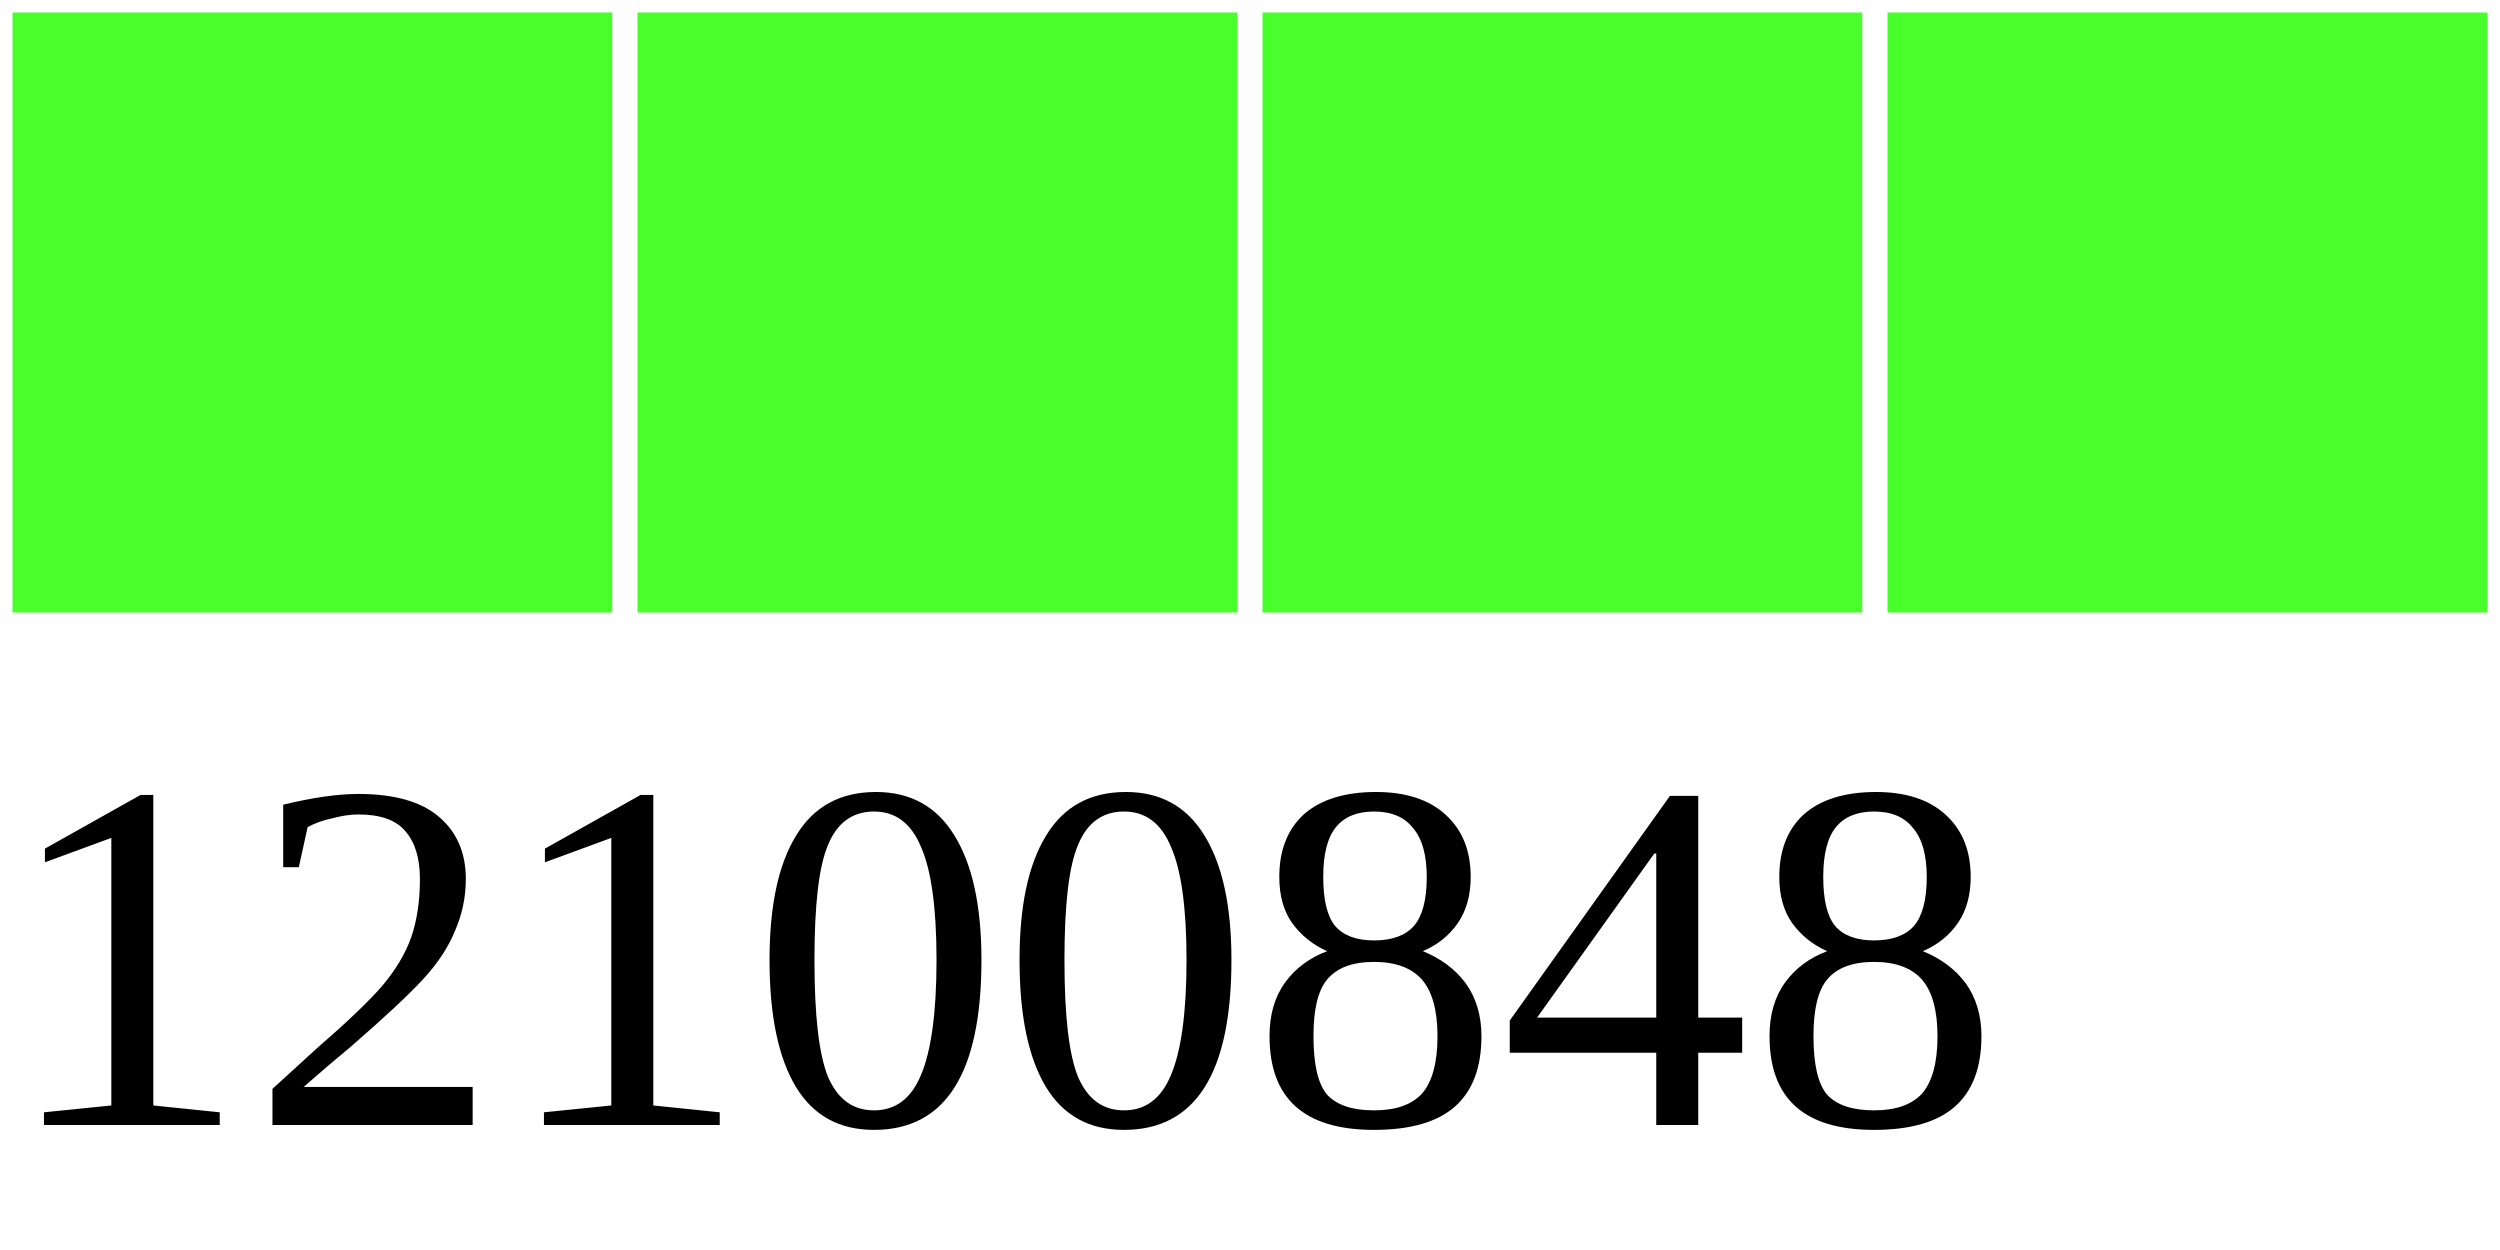
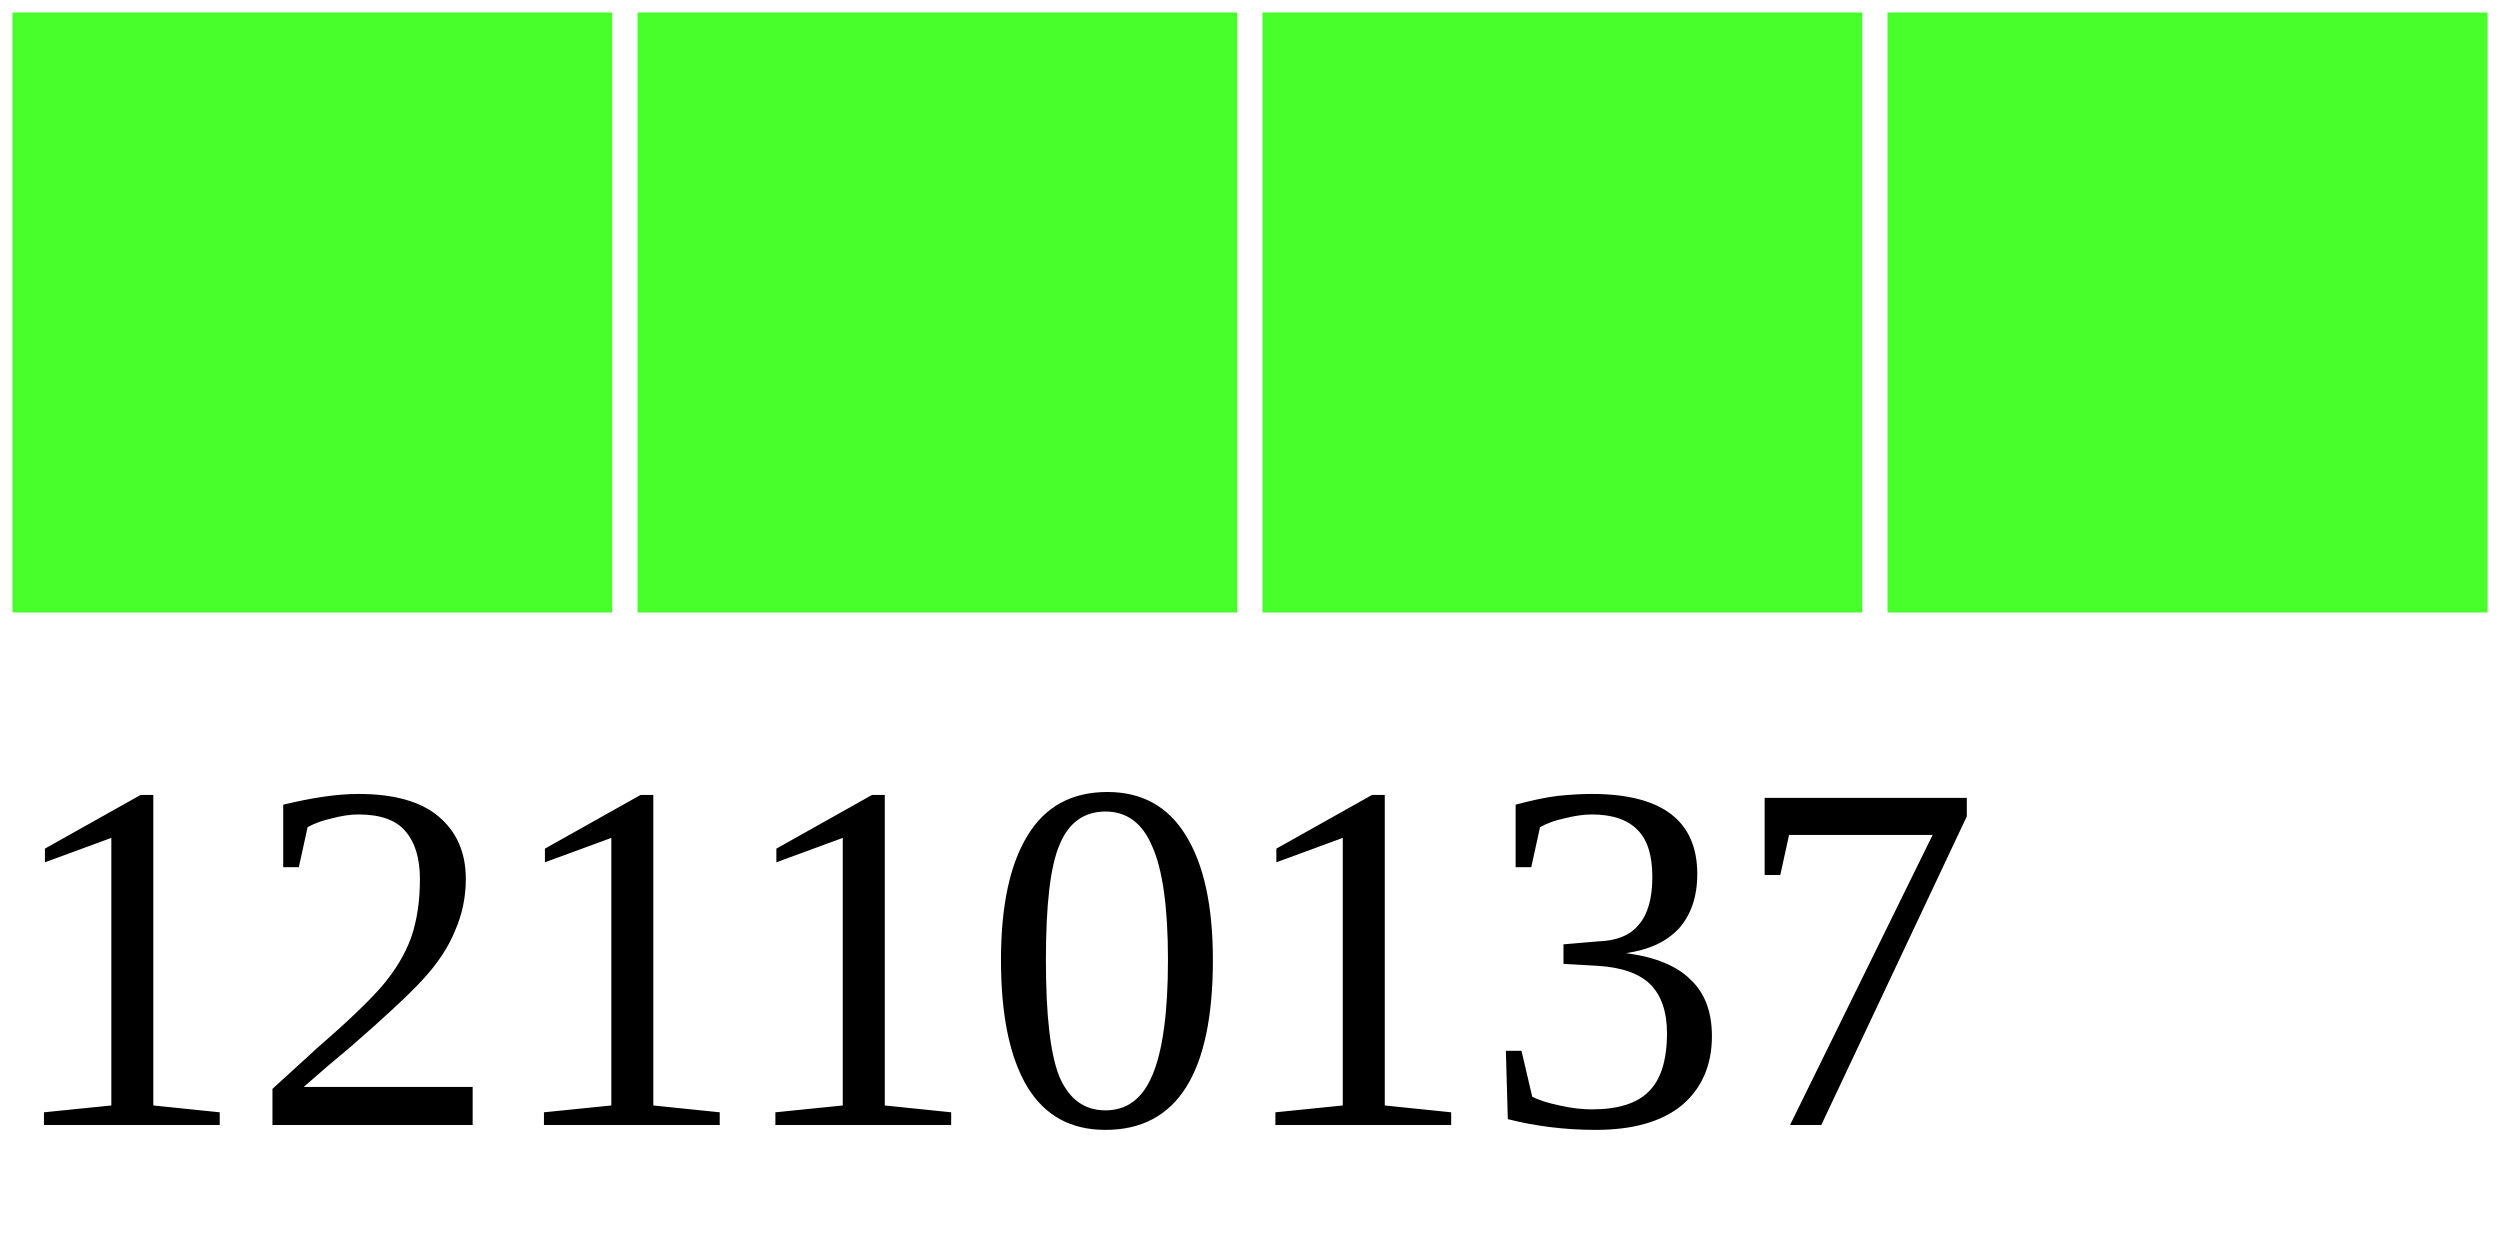
<svg xmlns="http://www.w3.org/2000/svg" width="40" height="20">
  <g>
    <rect width="10" height="10" style="fill:#48FF2C;stroke-width:0.4;stroke:rgb(255,255,255)" x="0" />
    <rect width="10" height="10" style="fill:#48FF2C;stroke-width:0.4;stroke:rgb(255,255,255)" x="10" />
    <rect width="10" height="10" style="fill:#48FF2C;stroke-width:0.4;stroke:rgb(255,255,255)" x="20" />
    <rect width="10" height="10" style="fill:#48FF2C;stroke-width:0.4;stroke:rgb(255,255,255)" x="30" />
-     <text x="0" y="18" fill="black" font-size="8">12100848</text>
+     <text x="0" y="18" fill="black" font-size="8">12110137</text>
  </g>
</svg>
